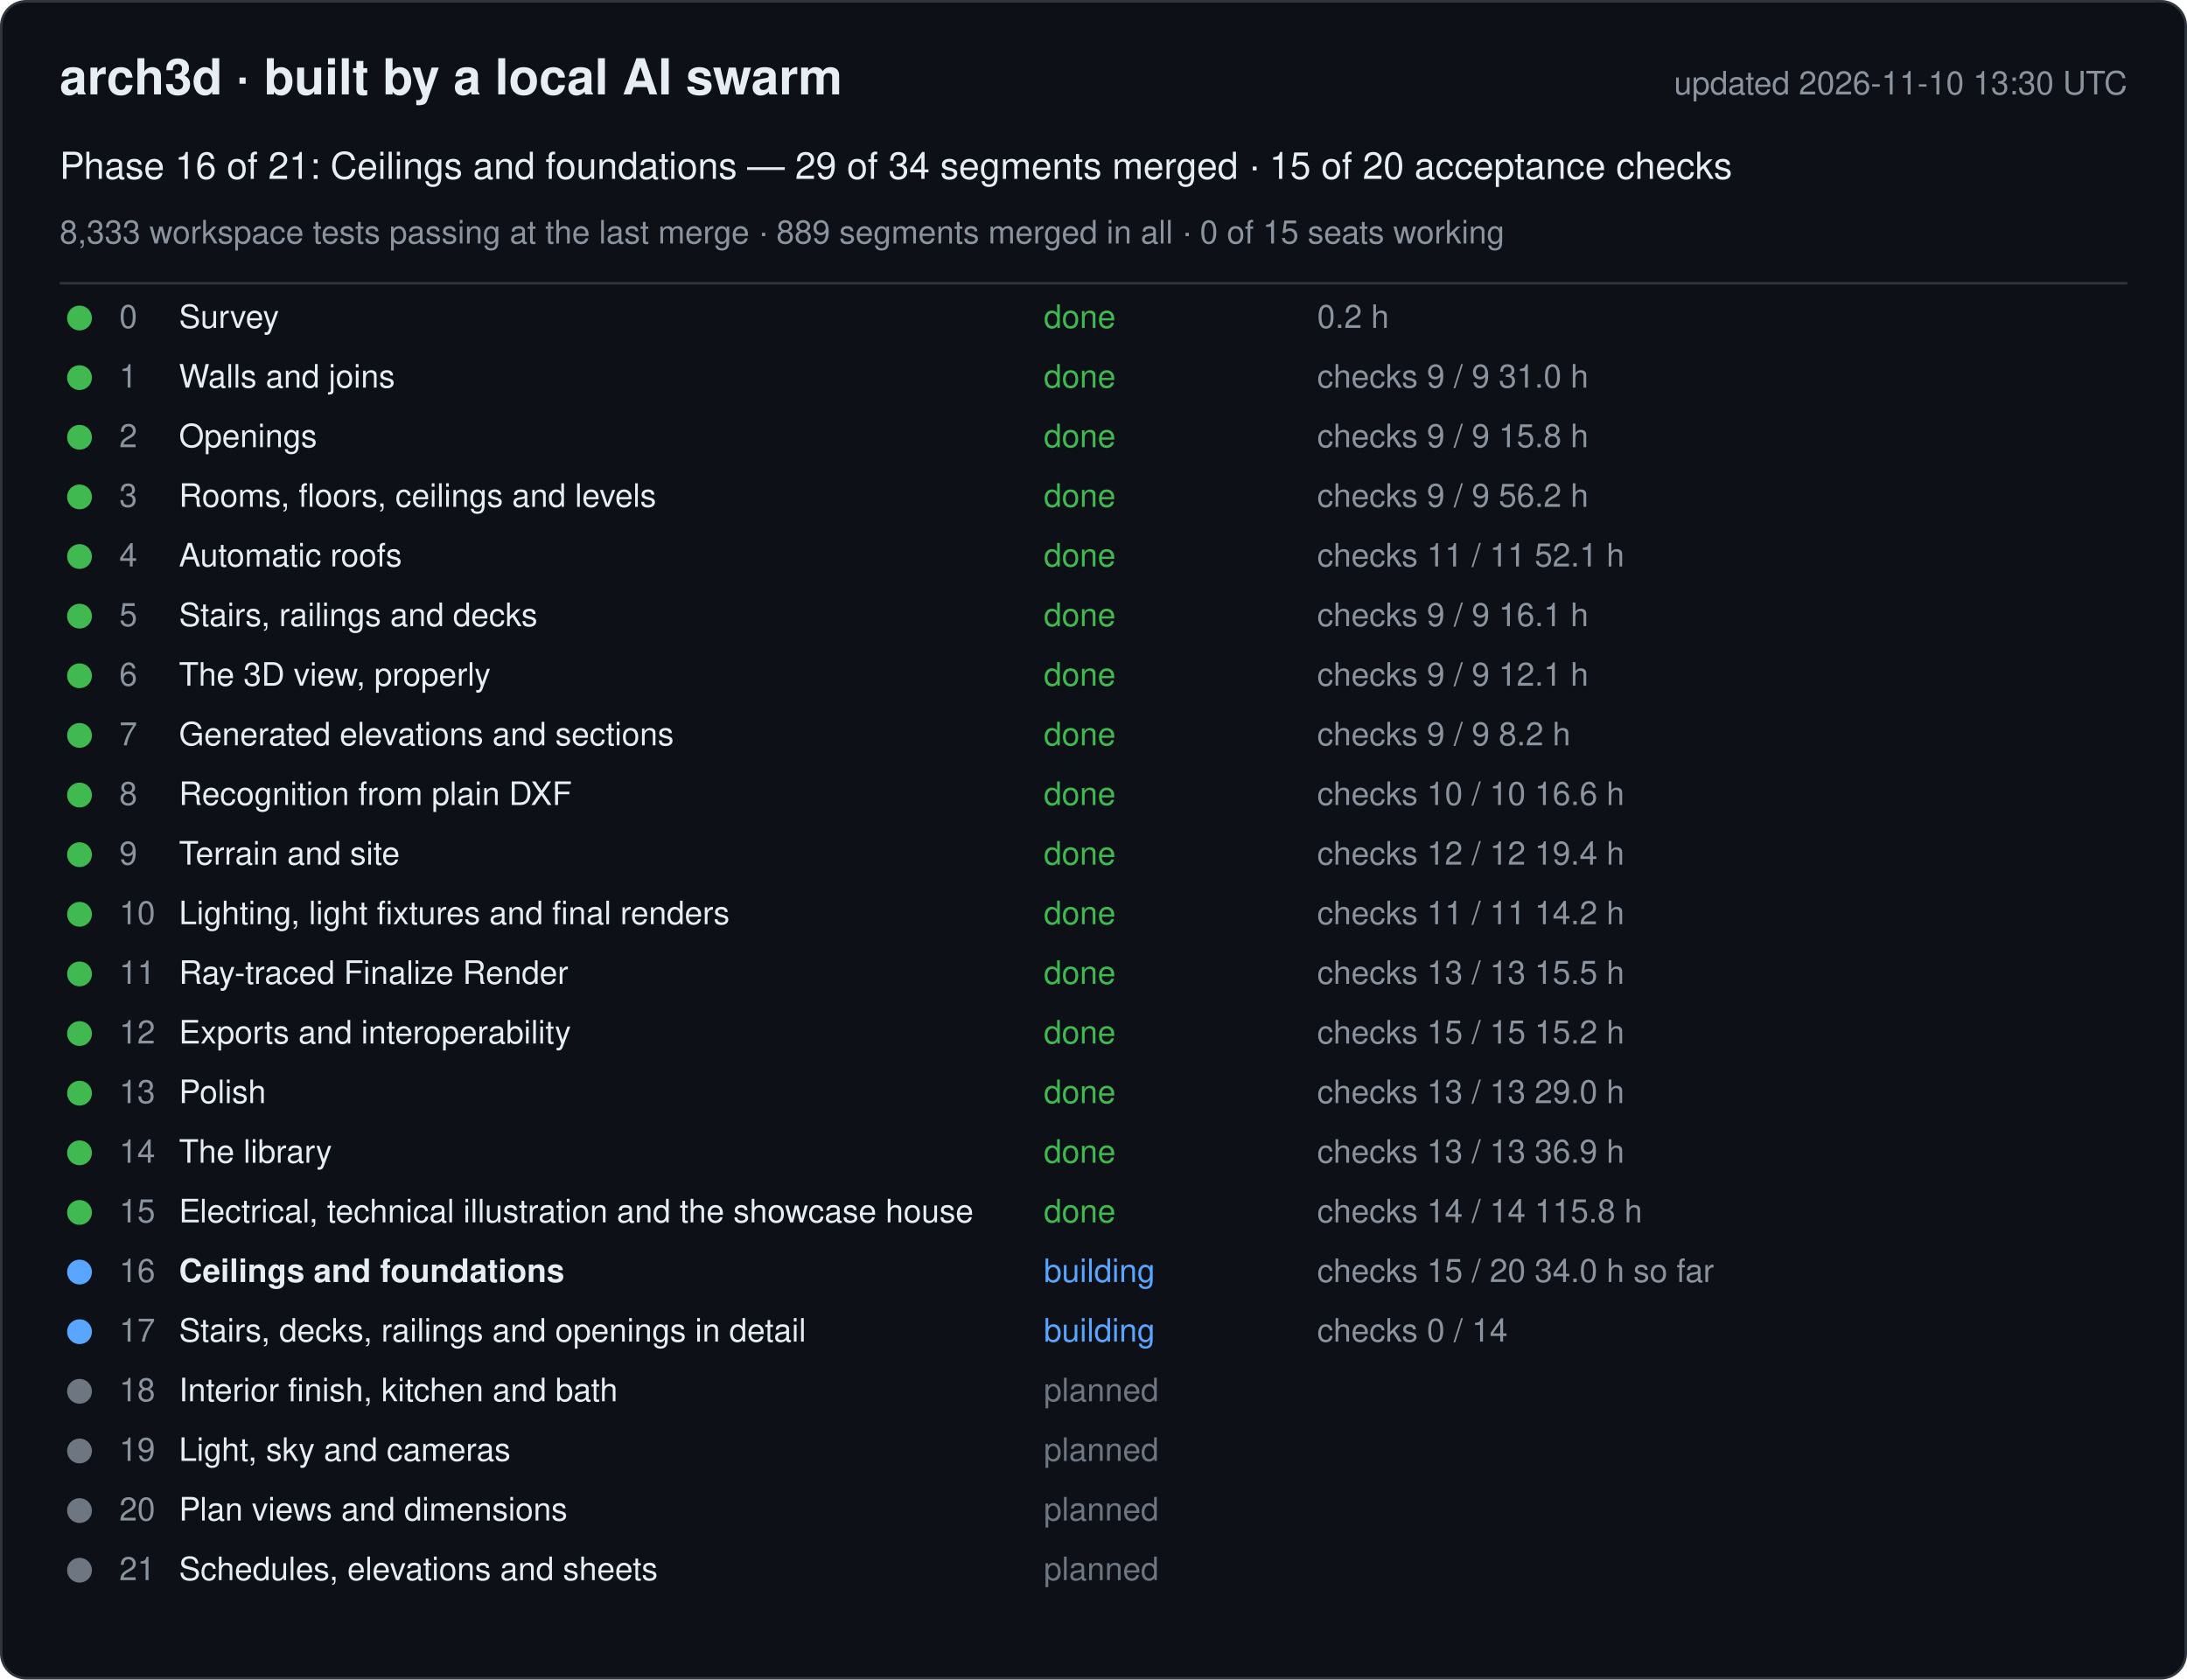
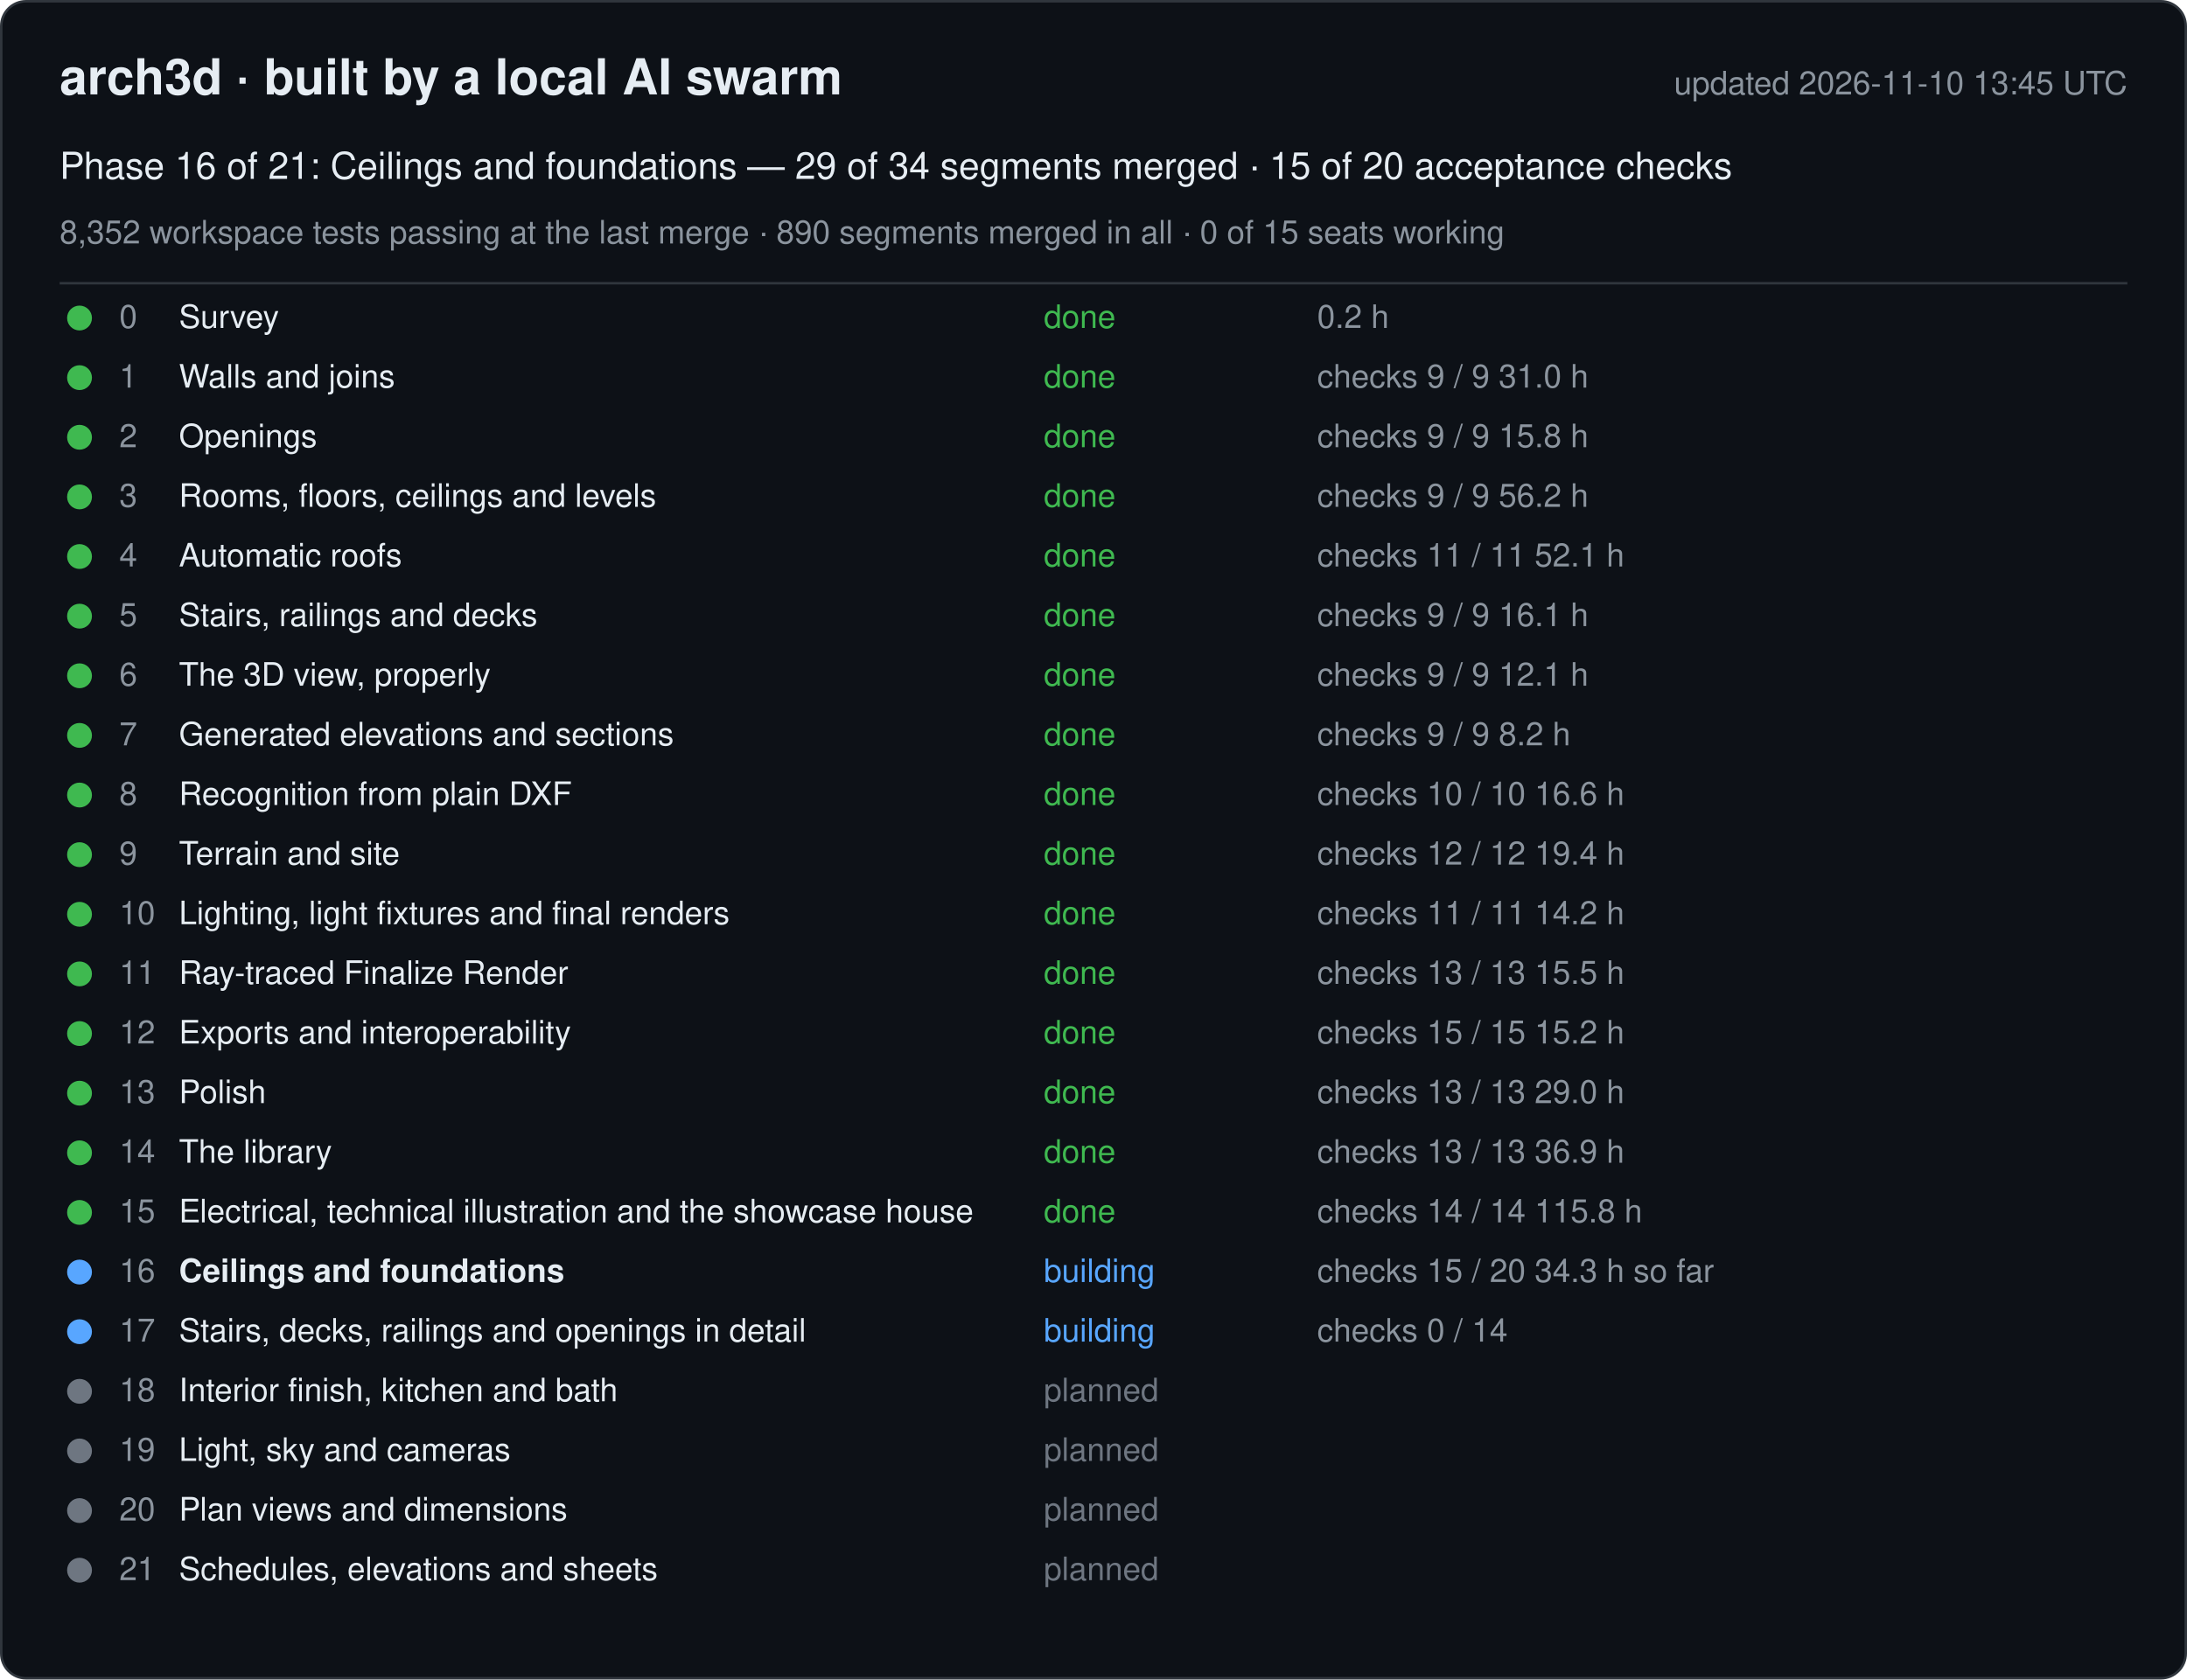
<svg xmlns="http://www.w3.org/2000/svg" width="880" height="676" viewBox="0 0 880 676" font-family="-apple-system, Segoe UI, Helvetica, Arial, sans-serif">
  <rect x="0.5" y="0.5" width="879" height="675" rx="10" fill="#0d1117" stroke="#30363d" />
  <text x="24" y="38" font-size="20" font-weight="600" fill="#e6edf3">arch3d · built by a local AI swarm</text>
-   <text x="856" y="38" font-size="13" fill="#8b949e" text-anchor="end">updated 2026-11-10 13:30 UTC</text>
+   <text x="856" y="38" font-size="13" fill="#8b949e" text-anchor="end">updated 2026-11-10 13:45 UTC</text>
  <text x="24" y="72" font-size="15" fill="#e6edf3">Phase 16 of 21: Ceilings and foundations — 29 of 34 segments merged · 15 of 20 acceptance checks</text>
-   <text x="24" y="98" font-size="13" fill="#8b949e">8,333 workspace tests passing at the last merge · 889 segments merged in all · 0 of 15 seats working</text>
+   <text x="24" y="98" font-size="13" fill="#8b949e">8,352 workspace tests passing at the last merge · 890 segments merged in all · 0 of 15 seats working</text>
  <line x1="24" y1="114" x2="856" y2="114" stroke="#30363d" />
  <g data-phase="0">
    <circle cx="32" cy="128" r="5" fill="#3fb950" />
    <text x="48" y="132" font-size="13" fill="#8b949e">0</text>
    <text x="72" y="132" font-size="13" fill="#e6edf3">Survey</text>
    <text x="420" y="132" font-size="13" fill="#3fb950">done</text>
    <text x="530" y="132" font-size="13" fill="#8b949e">0.2 h</text>
  </g>
  <g data-phase="1">
    <circle cx="32" cy="152" r="5" fill="#3fb950" />
    <text x="48" y="156" font-size="13" fill="#8b949e">1</text>
    <text x="72" y="156" font-size="13" fill="#e6edf3">Walls and joins</text>
    <text x="420" y="156" font-size="13" fill="#3fb950">done</text>
    <text x="530" y="156" font-size="13" fill="#8b949e">checks 9 / 9   31.0 h</text>
  </g>
  <g data-phase="2">
    <circle cx="32" cy="176" r="5" fill="#3fb950" />
    <text x="48" y="180" font-size="13" fill="#8b949e">2</text>
    <text x="72" y="180" font-size="13" fill="#e6edf3">Openings</text>
    <text x="420" y="180" font-size="13" fill="#3fb950">done</text>
    <text x="530" y="180" font-size="13" fill="#8b949e">checks 9 / 9   15.8 h</text>
  </g>
  <g data-phase="3">
    <circle cx="32" cy="200" r="5" fill="#3fb950" />
    <text x="48" y="204" font-size="13" fill="#8b949e">3</text>
    <text x="72" y="204" font-size="13" fill="#e6edf3">Rooms, floors, ceilings and levels</text>
    <text x="420" y="204" font-size="13" fill="#3fb950">done</text>
    <text x="530" y="204" font-size="13" fill="#8b949e">checks 9 / 9   56.2 h</text>
  </g>
  <g data-phase="4">
    <circle cx="32" cy="224" r="5" fill="#3fb950" />
    <text x="48" y="228" font-size="13" fill="#8b949e">4</text>
    <text x="72" y="228" font-size="13" fill="#e6edf3">Automatic roofs</text>
    <text x="420" y="228" font-size="13" fill="#3fb950">done</text>
    <text x="530" y="228" font-size="13" fill="#8b949e">checks 11 / 11   52.1 h</text>
  </g>
  <g data-phase="5">
    <circle cx="32" cy="248" r="5" fill="#3fb950" />
    <text x="48" y="252" font-size="13" fill="#8b949e">5</text>
    <text x="72" y="252" font-size="13" fill="#e6edf3">Stairs, railings and decks</text>
    <text x="420" y="252" font-size="13" fill="#3fb950">done</text>
    <text x="530" y="252" font-size="13" fill="#8b949e">checks 9 / 9   16.1 h</text>
  </g>
  <g data-phase="6">
    <circle cx="32" cy="272" r="5" fill="#3fb950" />
    <text x="48" y="276" font-size="13" fill="#8b949e">6</text>
    <text x="72" y="276" font-size="13" fill="#e6edf3">The 3D view, properly</text>
    <text x="420" y="276" font-size="13" fill="#3fb950">done</text>
    <text x="530" y="276" font-size="13" fill="#8b949e">checks 9 / 9   12.1 h</text>
  </g>
  <g data-phase="7">
    <circle cx="32" cy="296" r="5" fill="#3fb950" />
    <text x="48" y="300" font-size="13" fill="#8b949e">7</text>
    <text x="72" y="300" font-size="13" fill="#e6edf3">Generated elevations and sections</text>
    <text x="420" y="300" font-size="13" fill="#3fb950">done</text>
    <text x="530" y="300" font-size="13" fill="#8b949e">checks 9 / 9   8.2 h</text>
  </g>
  <g data-phase="8">
    <circle cx="32" cy="320" r="5" fill="#3fb950" />
    <text x="48" y="324" font-size="13" fill="#8b949e">8</text>
    <text x="72" y="324" font-size="13" fill="#e6edf3">Recognition from plain DXF</text>
    <text x="420" y="324" font-size="13" fill="#3fb950">done</text>
    <text x="530" y="324" font-size="13" fill="#8b949e">checks 10 / 10   16.6 h</text>
  </g>
  <g data-phase="9">
    <circle cx="32" cy="344" r="5" fill="#3fb950" />
    <text x="48" y="348" font-size="13" fill="#8b949e">9</text>
    <text x="72" y="348" font-size="13" fill="#e6edf3">Terrain and site</text>
    <text x="420" y="348" font-size="13" fill="#3fb950">done</text>
    <text x="530" y="348" font-size="13" fill="#8b949e">checks 12 / 12   19.4 h</text>
  </g>
  <g data-phase="10">
    <circle cx="32" cy="368" r="5" fill="#3fb950" />
    <text x="48" y="372" font-size="13" fill="#8b949e">10</text>
    <text x="72" y="372" font-size="13" fill="#e6edf3">Lighting, light fixtures and final renders</text>
    <text x="420" y="372" font-size="13" fill="#3fb950">done</text>
    <text x="530" y="372" font-size="13" fill="#8b949e">checks 11 / 11   14.2 h</text>
  </g>
  <g data-phase="11">
    <circle cx="32" cy="392" r="5" fill="#3fb950" />
    <text x="48" y="396" font-size="13" fill="#8b949e">11</text>
    <text x="72" y="396" font-size="13" fill="#e6edf3">Ray-traced Finalize Render</text>
    <text x="420" y="396" font-size="13" fill="#3fb950">done</text>
    <text x="530" y="396" font-size="13" fill="#8b949e">checks 13 / 13   15.5 h</text>
  </g>
  <g data-phase="12">
    <circle cx="32" cy="416" r="5" fill="#3fb950" />
    <text x="48" y="420" font-size="13" fill="#8b949e">12</text>
    <text x="72" y="420" font-size="13" fill="#e6edf3">Exports and interoperability</text>
    <text x="420" y="420" font-size="13" fill="#3fb950">done</text>
    <text x="530" y="420" font-size="13" fill="#8b949e">checks 15 / 15   15.2 h</text>
  </g>
  <g data-phase="13">
    <circle cx="32" cy="440" r="5" fill="#3fb950" />
    <text x="48" y="444" font-size="13" fill="#8b949e">13</text>
    <text x="72" y="444" font-size="13" fill="#e6edf3">Polish</text>
    <text x="420" y="444" font-size="13" fill="#3fb950">done</text>
    <text x="530" y="444" font-size="13" fill="#8b949e">checks 13 / 13   29.0 h</text>
  </g>
  <g data-phase="14">
    <circle cx="32" cy="464" r="5" fill="#3fb950" />
    <text x="48" y="468" font-size="13" fill="#8b949e">14</text>
    <text x="72" y="468" font-size="13" fill="#e6edf3">The library</text>
    <text x="420" y="468" font-size="13" fill="#3fb950">done</text>
    <text x="530" y="468" font-size="13" fill="#8b949e">checks 13 / 13   36.9 h</text>
  </g>
  <g data-phase="15">
    <circle cx="32" cy="488" r="5" fill="#3fb950" />
    <text x="48" y="492" font-size="13" fill="#8b949e">15</text>
    <text x="72" y="492" font-size="13" fill="#e6edf3">Electrical, technical illustration and the showcase house</text>
    <text x="420" y="492" font-size="13" fill="#3fb950">done</text>
    <text x="530" y="492" font-size="13" fill="#8b949e">checks 14 / 14   115.8 h</text>
  </g>
  <g data-phase="16">
    <circle cx="32" cy="512" r="5" fill="#58a6ff" />
    <text x="48" y="516" font-size="13" fill="#8b949e">16</text>
    <text x="72" y="516" font-size="13" fill="#e6edf3" font-weight="600">Ceilings and foundations</text>
    <text x="420" y="516" font-size="13" fill="#58a6ff">building</text>
-     <text x="530" y="516" font-size="13" fill="#8b949e">checks 15 / 20   34.0 h so far</text>
+     <text x="530" y="516" font-size="13" fill="#8b949e">checks 15 / 20   34.3 h so far</text>
  </g>
  <g data-phase="17">
    <circle cx="32" cy="536" r="5" fill="#58a6ff" />
    <text x="48" y="540" font-size="13" fill="#8b949e">17</text>
    <text x="72" y="540" font-size="13" fill="#e6edf3">Stairs, decks, railings and openings in detail</text>
    <text x="420" y="540" font-size="13" fill="#58a6ff">building</text>
    <text x="530" y="540" font-size="13" fill="#8b949e">checks 0 / 14</text>
  </g>
  <g data-phase="18">
    <circle cx="32" cy="560" r="5" fill="#6e7681" />
    <text x="48" y="564" font-size="13" fill="#8b949e">18</text>
    <text x="72" y="564" font-size="13" fill="#e6edf3">Interior finish, kitchen and bath</text>
    <text x="420" y="564" font-size="13" fill="#6e7681">planned</text>
    <text x="530" y="564" font-size="13" fill="#8b949e" />
  </g>
  <g data-phase="19">
    <circle cx="32" cy="584" r="5" fill="#6e7681" />
    <text x="48" y="588" font-size="13" fill="#8b949e">19</text>
    <text x="72" y="588" font-size="13" fill="#e6edf3">Light, sky and cameras</text>
    <text x="420" y="588" font-size="13" fill="#6e7681">planned</text>
    <text x="530" y="588" font-size="13" fill="#8b949e" />
  </g>
  <g data-phase="20">
    <circle cx="32" cy="608" r="5" fill="#6e7681" />
    <text x="48" y="612" font-size="13" fill="#8b949e">20</text>
    <text x="72" y="612" font-size="13" fill="#e6edf3">Plan views and dimensions</text>
    <text x="420" y="612" font-size="13" fill="#6e7681">planned</text>
    <text x="530" y="612" font-size="13" fill="#8b949e" />
  </g>
  <g data-phase="21">
    <circle cx="32" cy="632" r="5" fill="#6e7681" />
    <text x="48" y="636" font-size="13" fill="#8b949e">21</text>
    <text x="72" y="636" font-size="13" fill="#e6edf3">Schedules, elevations and sheets</text>
    <text x="420" y="636" font-size="13" fill="#6e7681">planned</text>
    <text x="530" y="636" font-size="13" fill="#8b949e" />
  </g>
</svg>
